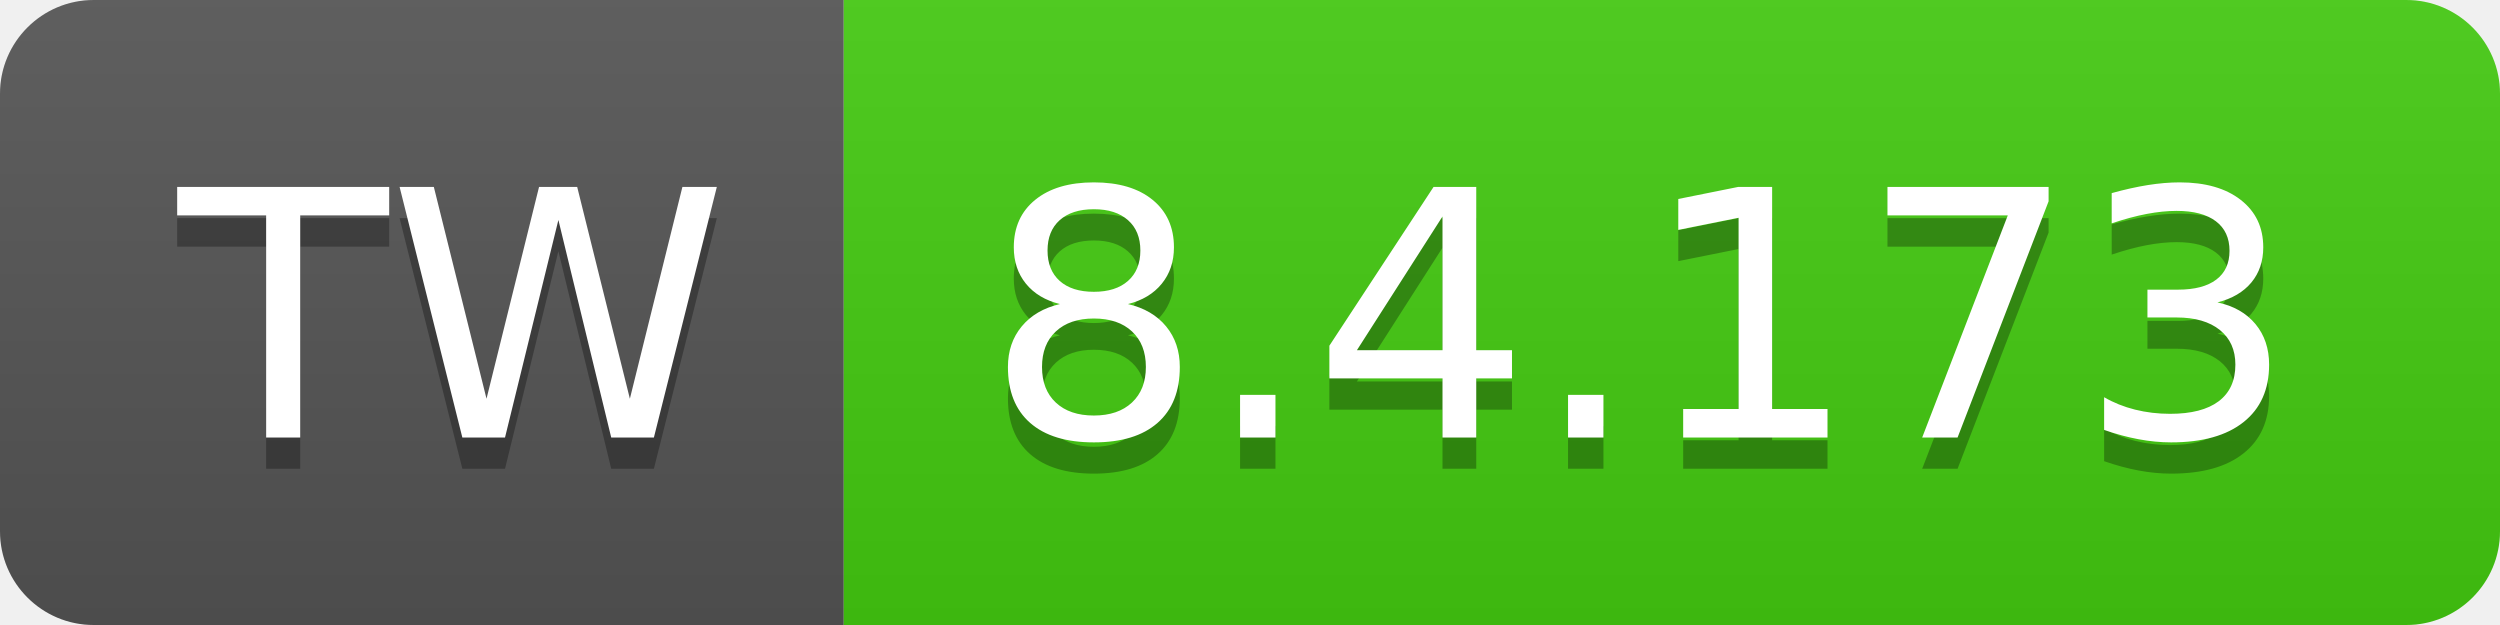
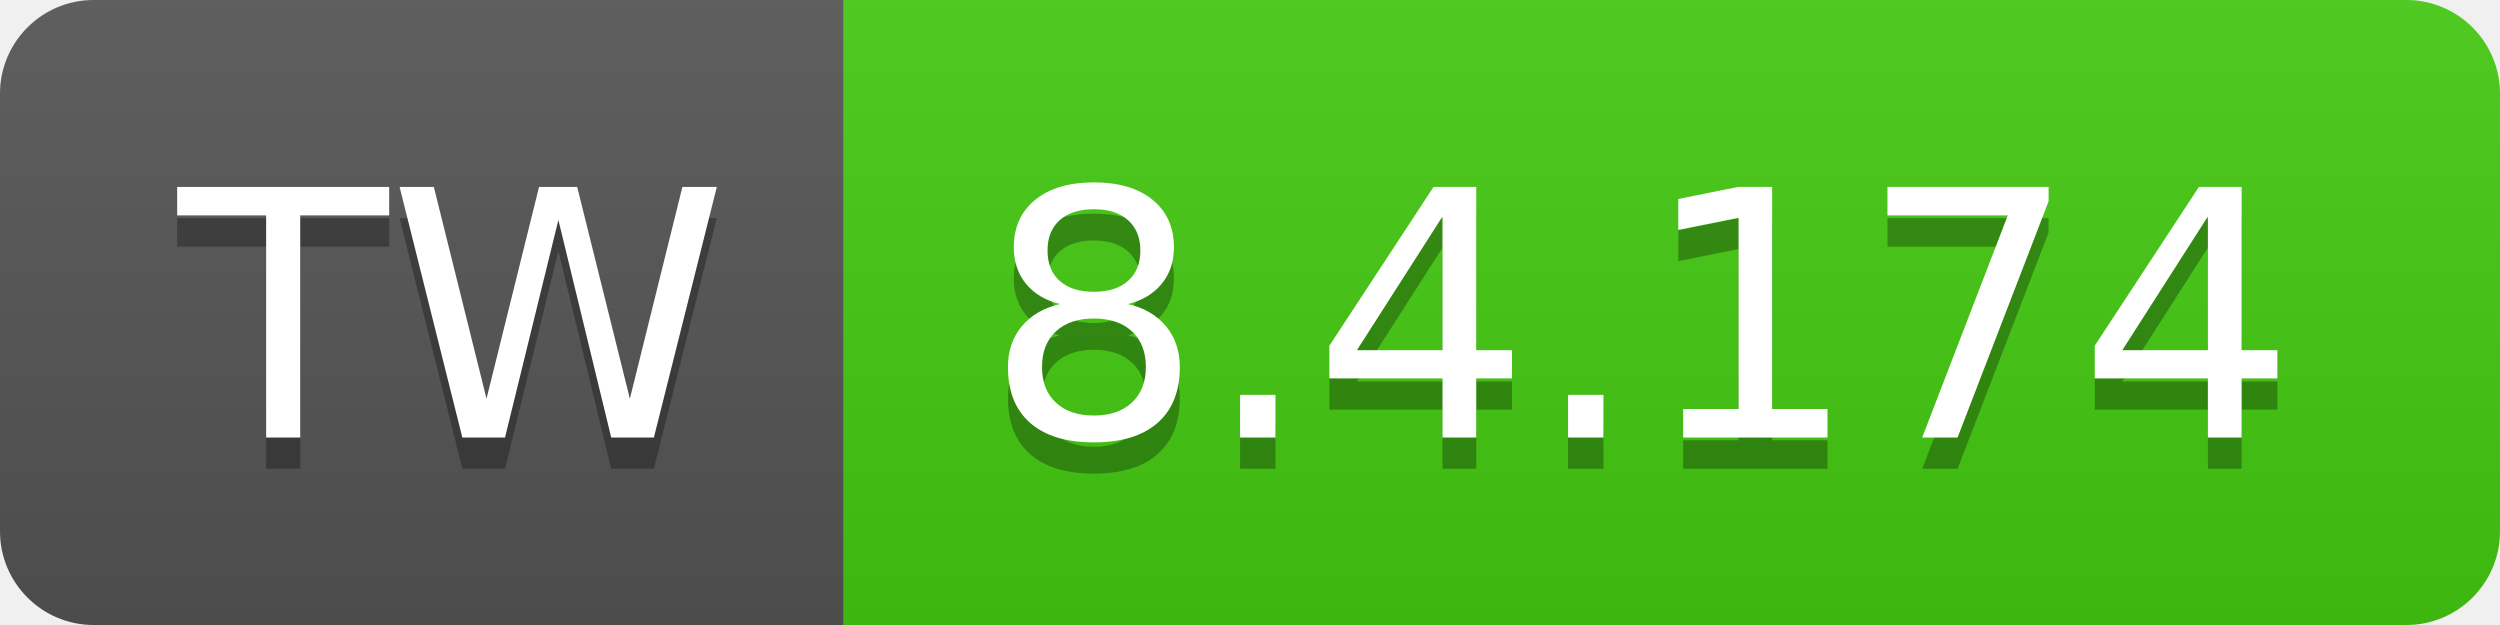
- <svg xmlns="http://www.w3.org/2000/svg" width="80" height="20" role="img" aria-label="TW: 8.4.173">
+ <svg xmlns="http://www.w3.org/2000/svg" width="80" height="20" role="img" aria-label="TW: 8.4.174">
  <linearGradient id="s" x2="0" y2="100%">
    <stop offset="0" stop-color="#bbb" stop-opacity=".1" />
    <stop offset="1" stop-opacity=".1" />
  </linearGradient>
  <clipPath id="r">
    <rect width="80" height="20" rx="3" fill="#fff" />
  </clipPath>
  <g clip-path="url(#r)">
    <rect width="27" height="20" fill="#555" />
    <rect x="27" width="53" height="20" fill="#4c1" />
    <rect width="80" height="20" fill="url(#s)" />
  </g>
  <g fill="#fff" text-anchor="middle" font-family="Verdana,Geneva,DejaVu Sans,sans-serif" text-rendering="geometricPrecision" font-size="110">
    <text aria-hidden="true" x="145" y="150" fill="#010101" fill-opacity=".3" transform="scale(.1)" textLength="170">TW</text>
    <text x="145" y="140" transform="scale(.1)" fill="#fff" textLength="170">TW</text>
-     <text aria-hidden="true" x="525" y="150" fill="#010101" fill-opacity=".3" transform="scale(.1)" textLength="430">8.4.173</text>
-     <text x="525" y="140" transform="scale(.1)" fill="#fff" textLength="430">8.4.173</text>
+     <text aria-hidden="true" x="525" y="150" fill="#010101" fill-opacity=".3" transform="scale(.1)" textLength="430">8.4.174</text>
+     <text x="525" y="140" transform="scale(.1)" fill="#fff" textLength="430">8.4.174</text>
  </g>
</svg>
